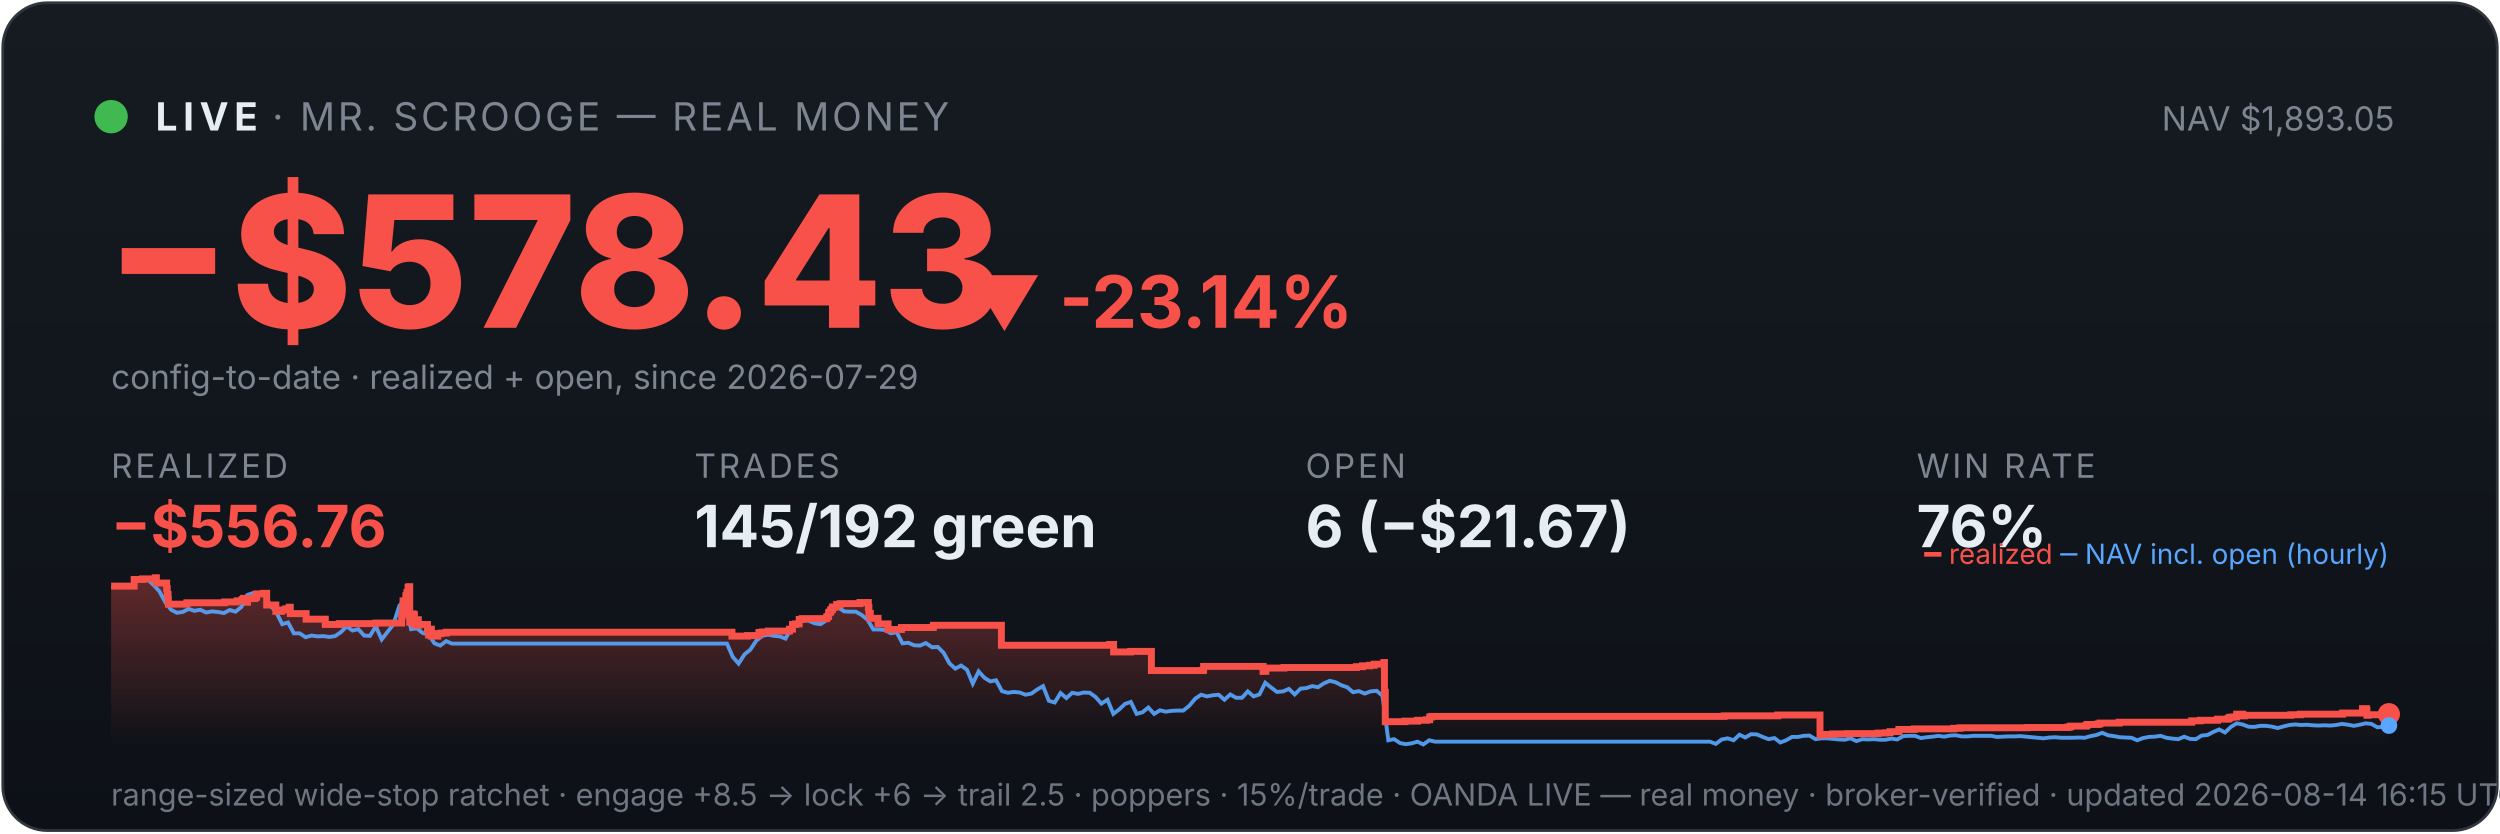
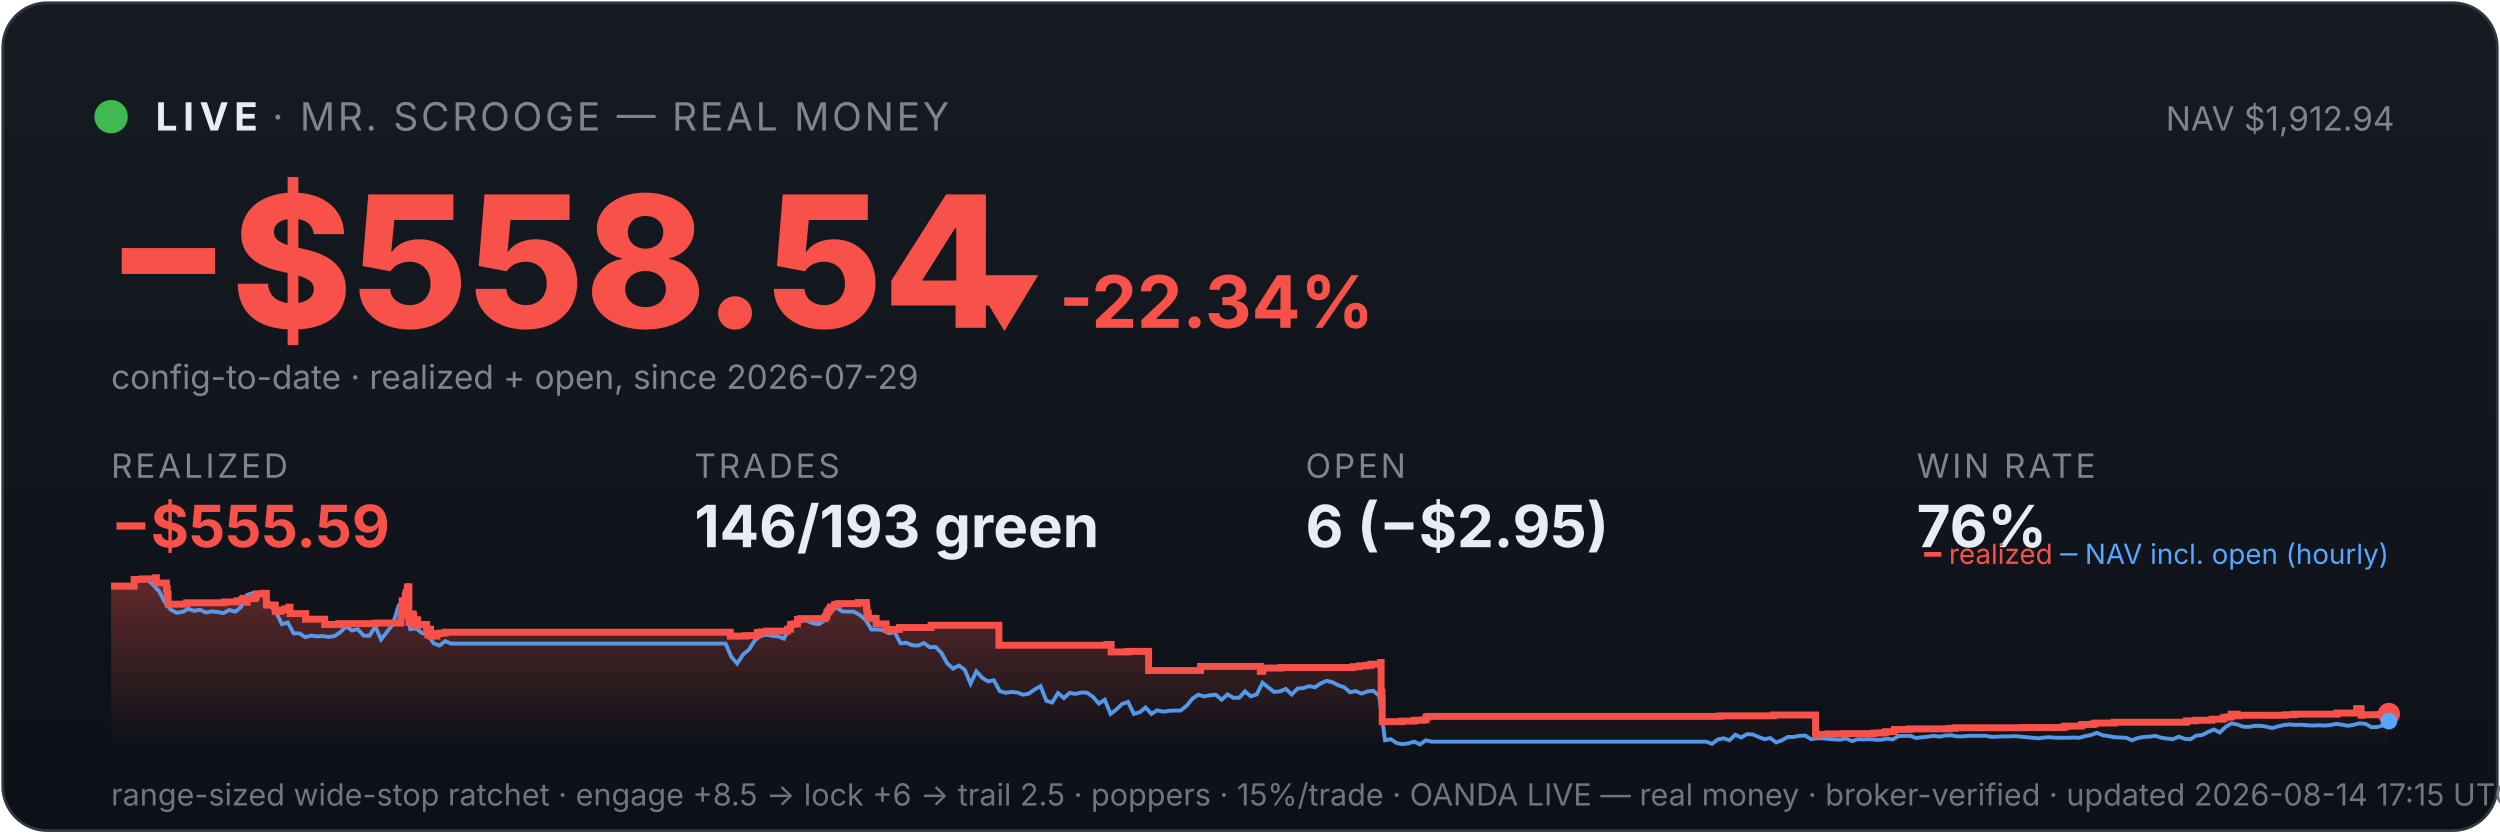
<svg xmlns="http://www.w3.org/2000/svg" viewBox="0 0 900 300" width="100%" font-family="system-ui,-apple-system,sans-serif">
  <defs>
    <linearGradient id="bg" x1="0" y1="0" x2="0" y2="1">
      <stop offset="0" stop-color="#161b22" />
      <stop offset="1" stop-color="#0d1117" />
    </linearGradient>
    <linearGradient id="fill" x1="0" y1="0" x2="0" y2="1">
      <stop offset="0" stop-color="#f85149" stop-opacity="0.35" />
      <stop offset="1" stop-color="#f85149" stop-opacity="0" />
    </linearGradient>
  </defs>
  <rect x="1" y="1" width="898" height="298" rx="16" fill="url(#bg)" stroke="#30363d" />
  <circle cx="40" cy="42" r="6" fill="#3fb950" />
  <text x="56" y="47" font-size="14" font-weight="700" fill="#e6edf3" letter-spacing="2">LIVE</text>
  <text x="98" y="47" font-size="14" fill="#7d8590" letter-spacing="1">· MR. SCROOGE — REAL MONEY</text>
-   <text x="862" y="47" font-size="12" fill="#7d8590" text-anchor="end">NAV $1,893.05</text>
-   <text x="38" y="118" font-size="66" font-weight="800" fill="#f85149">−$578.43</text>
-   <text x="348" y="118" font-size="26" font-weight="700" fill="#f85149">▼ -23.14%</text>
+   <text x="862" y="47" font-size="12" fill="#7d8590" text-anchor="end">NAV $1,912.94</text>
+   <text x="38" y="118" font-size="66" font-weight="800" fill="#f85149">−$558.54</text>
+   <text x="348" y="118" font-size="26" font-weight="700" fill="#f85149">▼ -22.34%</text>
  <text x="40" y="140" font-size="12" fill="#7d8590">config-to-date · realized + open, since 2026-07-29</text>
  <text x="40" y="172" font-family="system-ui,-apple-system,sans-serif" font-size="12" fill="#7d8590" letter-spacing="1">REALIZED</text>
-   <text x="40" y="197" font-family="system-ui,-apple-system,sans-serif" font-size="21" font-weight="700" fill="#f85149">−$556.76</text>
+   <text x="40" y="197" font-family="system-ui,-apple-system,sans-serif" font-size="21" font-weight="700" fill="#f85149">−$555.59</text>
  <text x="250" y="172" font-family="system-ui,-apple-system,sans-serif" font-size="12" fill="#7d8590" letter-spacing="1">TRADES</text>
-   <text x="250" y="197" font-family="system-ui,-apple-system,sans-serif" font-size="21" font-weight="700" fill="#e6edf3">145/192 green</text>
+   <text x="250" y="197" font-family="system-ui,-apple-system,sans-serif" font-size="21" font-weight="700" fill="#e6edf3">146/193 green</text>
  <text x="470" y="172" font-family="system-ui,-apple-system,sans-serif" font-size="12" fill="#7d8590" letter-spacing="1">OPEN</text>
-   <text x="470" y="197" font-family="system-ui,-apple-system,sans-serif" font-size="21" font-weight="700" fill="#e6edf3">6 (−$21.67)</text>
+   <text x="470" y="197" font-family="system-ui,-apple-system,sans-serif" font-size="21" font-weight="700" fill="#e6edf3">6 (−$2.95)</text>
  <text x="690" y="172" font-family="system-ui,-apple-system,sans-serif" font-size="12" fill="#7d8590" letter-spacing="1">WIN RATE</text>
  <text x="690" y="197" font-family="system-ui,-apple-system,sans-serif" font-size="21" font-weight="700" fill="#e6edf3">76%</text>
-   <polygon points="40,268 40.0,211.0 48.3,211.0 48.3,208.6 51.3,208.6 51.3,208.4 55.9,208.4 55.9,208.2 55.9,208.2 55.9,208.0 56.3,208.0 56.3,209.9 60.0,209.9 60.0,211.9 60.2,211.9 60.2,214.0 60.5,214.0 60.5,215.8 60.6,215.8 60.6,217.5 67.2,217.5 67.2,217.3 67.3,217.3 67.3,217.0 80.9,217.0 80.9,216.7 85.4,216.7 85.4,216.3 87.2,216.3 87.2,215.8 87.7,215.8 87.7,215.4 89.0,215.4 89.0,214.9 89.0,214.9 89.0,216.8 89.1,216.8 89.1,215.5 91.6,215.5 91.6,215.2 92.2,215.2 92.2,214.7 92.4,214.7 92.4,213.8 94.8,213.8 94.8,213.6 96.0,213.6 96.0,215.5 96.0,215.5 96.0,217.8 99.3,217.8 99.3,220.1 101.3,220.1 101.3,219.6 102.8,219.6 102.8,219.2 104.1,219.2 104.1,218.6 104.5,218.6 104.5,218.2 104.5,218.2 104.5,220.9 110.2,220.9 110.2,222.9 117.1,222.9 117.1,224.8 122.2,224.8 122.2,224.5 135.3,224.5 135.3,224.3 144.6,224.3 144.6,223.1 144.6,223.1 144.6,222.7 144.6,222.7 144.6,221.7 144.8,221.7 144.8,221.0 145.0,221.0 145.0,218.0 145.1,218.0 145.1,216.3 146.1,216.3 146.1,215.3 146.1,215.3 146.1,214.5 146.4,214.5 146.4,214.2 146.5,214.2 146.5,213.3 146.9,213.3 146.9,212.2 146.9,212.2 146.9,211.5 147.2,211.5 147.2,211.2 147.5,211.2 147.5,214.0 147.5,214.0 147.5,217.3 147.5,217.3 147.5,220.6 147.5,220.6 147.5,224.0 147.9,224.0 147.9,222.0 147.9,222.0 147.9,221.7 148.4,221.7 148.4,221.5 148.5,221.5 148.5,221.0 148.8,221.0 148.8,222.9 148.8,222.9 148.8,221.8 148.9,221.8 148.9,221.7 149.1,221.7 149.1,221.3 149.2,221.3 149.2,223.3 149.2,223.3 149.2,225.2 149.2,225.2 149.2,224.9 149.4,224.9 149.4,225.0 149.6,225.0 149.6,224.7 149.6,224.7 149.6,224.3 149.8,224.3 149.8,223.6 149.9,223.6 149.9,223.4 149.9,223.4 149.9,223.1 150.6,223.1 150.6,225.1 150.7,225.1 150.7,224.8 153.9,224.8 153.9,226.7 154.3,226.7 154.3,228.6 154.4,228.6 154.4,227.6 154.5,227.6 154.5,226.9 154.8,226.9 154.8,226.5 155.3,226.5 155.3,229.0 157.6,229.0 157.6,228.1 158.8,228.1 158.8,227.9 160.6,227.9 160.6,227.6 263.5,227.6 263.5,229.0 269.1,229.0 269.1,228.8 273.2,228.8 273.2,227.7 274.5,227.7 274.5,227.5 276.6,227.5 276.6,227.2 284.2,227.2 284.2,226.7 284.2,226.7 284.2,226.5 285.3,226.5 285.3,224.8 286.4,224.8 286.4,224.6 287.7,224.6 287.7,223.0 288.8,223.0 288.8,222.7 297.6,222.7 297.6,222.2 297.7,222.2 297.7,222.0 298.2,222.0 298.2,221.7 298.3,221.7 298.3,221.4 298.3,221.4 298.3,220.6 298.5,220.6 298.5,220.4 298.9,220.4 298.9,220.2 299.0,220.2 299.0,219.9 299.1,219.9 299.1,219.5 299.5,219.5 299.5,219.3 299.7,219.3 299.7,218.8 299.7,218.8 299.7,218.5 301.2,218.5 301.2,218.3 301.2,218.3 301.2,217.8 301.2,217.8 301.2,217.6 302.5,217.6 302.5,217.3 309.6,217.3 309.6,216.9 312.6,216.9 312.6,218.9 312.6,218.9 312.6,218.7 312.8,218.7 312.8,220.8 313.3,220.8 313.3,222.6 316.1,222.6 316.1,224.6 319.7,224.6 319.7,226.6 324.5,226.6 324.5,225.9 336.0,225.9 336.0,225.1 360.5,225.1 360.5,232.3 399.4,232.3 399.4,232.0 400.9,232.0 400.9,234.7 407.0,234.7 407.0,234.5 414.5,234.5 414.5,241.4 433.1,241.4 433.1,241.2 433.3,241.2 433.3,239.9 454.7,239.9 454.7,241.7 455.7,241.7 455.7,240.5 462.2,240.5 462.2,240.3 488.3,240.3 488.3,240.0 490.5,240.0 490.5,239.7 493.0,239.7 493.0,239.5 494.7,239.5 494.7,239.1 498.2,239.1 498.2,238.5 498.4,238.5 498.4,241.1 498.4,241.1 498.4,249.2 498.7,249.2 498.7,251.6 498.7,251.6 498.7,259.8 505.8,259.8 505.8,259.6 510.3,259.6 510.3,259.3 513.5,259.3 513.5,259.1 514.7,259.1 514.7,258.5 514.7,258.5 514.7,258.1 515.4,258.1 515.4,257.9 620.7,257.9 620.7,257.7 640.0,257.7 640.0,257.4 655.2,257.4 655.2,261.9 655.2,261.9 655.2,262.5 655.2,262.5 655.2,263.2 655.2,263.2 655.2,263.5 655.2,263.5 655.2,263.6 655.2,263.6 655.2,264.6 656.1,264.6 656.1,264.4 659.7,264.4 659.7,264.2 665.0,264.2 665.0,264.1 676.1,264.1 676.1,263.9 678.8,263.9 678.8,263.8 680.4,263.8 680.4,263.4 683.6,263.4 683.6,262.6 689.1,262.6 689.1,262.5 689.1,262.5 689.1,262.4 703.4,262.4 703.4,262.2 705.6,262.2 705.6,262.0 729.8,262.0 729.8,261.9 744.5,261.9 744.5,261.7 745.4,261.7 745.4,261.4 751.0,261.4 751.0,261.2 751.1,261.2 751.1,261.0 751.5,261.0 751.5,260.8 755.3,260.8 755.3,260.6 756.0,260.6 756.0,260.3 762.9,260.3 762.9,260.0 789.0,260.0 789.0,259.5 792.1,259.5 792.1,259.3 798.3,259.3 798.3,258.9 802.0,258.9 802.0,258.8 802.3,258.8 802.3,258.5 802.8,258.5 802.8,258.2 803.9,258.2 803.9,258.1 805.2,258.1 805.2,257.4 805.2,257.4 805.2,257.1 807.4,257.1 807.4,257.7 808.0,257.7 808.0,257.5 824.7,257.5 824.7,257.3 828.1,257.3 828.1,257.1 843.3,257.1 843.3,256.7 850.5,256.7 850.5,256.1 850.5,256.1 850.5,255.5 850.5,255.5 850.5,255.1 851.9,255.1 851.9,255.7 852.1,255.7 852.1,257.5 852.5,257.5 852.5,257.4 852.5,257.4 852.5,257.3 858.2,257.3 858.2,257.2 859.0,257.2 859.0,257.2 859.5,257.2 859.5,257.1 860.0,257.1 860.0,257.1 860,268" fill="url(#fill)" />
-   <polyline points="40.5,211.0 40.5,211.0 42.6,211.0 43.0,211.0 44.7,211.1 46.8,211.4 49.0,208.7 51.1,208.2 53.2,208.7 55.3,210.6 57.4,212.9 59.5,216.8 61.6,219.5 63.7,220.6 65.8,220.3 67.9,219.2 70.0,219.9 72.1,219.5 74.2,220.5 76.3,220.1 78.4,220.3 80.6,220.7 82.7,219.6 84.8,220.2 86.9,218.5 89.0,214.2 91.1,213.5 93.2,214.3 95.3,214.1 97.4,218.0 99.5,220.5 101.6,224.7 103.7,224.1 105.8,228.0 107.9,228.0 110.0,229.4 112.2,228.8 114.3,229.1 116.4,229.0 118.5,229.3 120.6,229.0 122.7,227.6 124.8,225.5 126.9,227.0 129.0,226.5 131.1,228.8 133.2,228.9 135.3,225.5 137.4,230.2 139.5,227.5 141.6,224.8 143.8,218.0 145.3,216.8 145.9,217.5 148.0,226.5 150.1,226.2 152.2,227.9 154.3,228.4 156.4,231.6 158.5,232.4 160.6,230.8 162.7,231.7 164.8,231.7 166.9,231.7 169.0,231.7 171.1,231.7 173.2,231.7 175.4,231.7 177.5,231.7 179.6,231.7 181.7,231.7 183.8,231.7 185.9,231.7 188.0,231.7 190.1,231.7 192.2,231.7 194.3,231.7 196.4,231.7 198.5,231.7 200.6,231.7 202.7,231.7 204.8,231.7 207.0,231.7 209.1,231.7 211.2,231.7 213.3,231.7 215.4,231.7 217.5,231.7 219.6,231.7 221.7,231.7 223.8,231.7 225.9,231.7 228.0,231.7 230.1,231.7 232.2,231.7 234.3,231.7 236.4,231.7 238.5,231.7 240.7,231.7 242.8,231.7 244.9,231.7 247.0,231.7 249.1,231.7 251.2,231.7 253.3,231.7 255.4,231.7 257.5,231.7 259.6,231.7 261.7,231.7 263.8,236.5 265.9,238.9 268.0,235.6 270.1,233.9 272.3,230.6 274.4,228.9 276.5,228.5 278.6,228.9 280.7,229.1 282.8,229.9 284.9,226.1 287.0,223.9 289.1,223.2 291.2,223.5 293.3,224.4 295.4,224.7 297.5,223.3 299.6,220.1 301.7,218.6 303.9,220.1 306.0,220.2 308.1,220.2 310.2,221.4 312.3,223.1 314.4,226.6 316.5,226.6 318.6,226.8 320.7,228.0 322.8,227.6 324.9,231.6 327.0,231.4 329.1,232.3 331.2,232.4 333.3,231.5 335.5,233.0 337.6,232.9 339.7,235.0 341.8,238.8 343.9,240.7 346.0,239.6 348.1,241.1 350.2,246.1 352.3,241.7 354.4,244.0 356.5,245.3 358.6,244.9 360.7,248.8 362.8,249.4 364.9,249.1 367.1,249.3 369.2,250.1 371.3,249.7 373.4,248.2 375.5,247.0 377.6,252.3 379.7,252.9 381.8,249.5 383.9,251.3 386.0,249.4 388.1,249.8 390.2,249.3 392.3,249.4 394.4,250.9 396.5,253.3 398.7,251.9 400.8,257.0 402.9,255.4 405.0,253.4 407.1,252.7 409.2,257.0 411.3,256.4 413.4,254.7 415.5,257.0 417.6,255.7 419.7,256.2 421.8,255.9 423.9,255.8 426.0,255.8 428.1,254.1 430.3,251.5 432.4,250.1 434.5,250.7 436.6,250.3 438.7,250.1 440.8,251.9 442.9,250.0 445.0,251.2 447.1,251.2 449.2,248.9 451.3,250.7 453.4,250.0 455.5,245.8 457.6,247.5 459.7,249.1 461.9,248.9 464.0,248.0 466.1,250.0 468.2,247.9 470.3,247.7 472.4,247.0 474.5,247.4 476.6,246.0 478.7,245.1 480.8,245.6 482.9,246.7 485.0,247.4 487.1,249.2 489.2,248.8 491.3,249.7 493.4,248.9 495.6,248.7 497.7,250.5 499.8,266.5 501.9,266.1 504.0,267.5 506.1,267.9 508.2,267.6 510.3,267.0 512.4,268.0 514.5,266.5 516.6,267.0 518.7,267.0 520.8,267.0 522.9,267.0 525.0,267.0 527.2,267.0 529.3,267.0 531.4,267.0 533.5,267.0 535.6,267.0 537.7,267.0 539.8,267.0 541.9,267.0 544.0,267.0 546.1,267.0 548.2,267.0 550.3,267.0 552.4,267.0 554.5,267.0 556.6,267.0 558.8,267.0 560.9,267.0 563.0,267.0 565.1,267.0 567.2,267.0 569.3,267.0 571.4,267.0 573.5,267.0 575.6,267.0 577.7,267.0 579.8,267.0 581.9,267.0 584.0,267.0 586.1,267.0 588.2,267.0 590.4,267.0 592.5,267.0 594.6,267.0 596.7,267.0 598.8,267.0 600.9,267.0 603.0,267.0 605.1,267.0 607.2,267.0 609.3,267.0 611.4,267.0 613.5,267.0 615.6,267.0 617.7,267.8 619.8,266.2 622.0,265.8 624.1,266.5 626.2,264.5 628.3,265.5 630.4,264.3 632.5,264.4 634.6,265.3 636.7,266.1 638.8,265.7 640.9,267.3 643.0,266.5 645.1,265.3 647.2,265.3 649.3,264.9 651.4,264.8 653.6,266.1 655.7,265.8 657.8,265.8 659.9,266.0 662.0,266.2 664.1,266.3 666.2,265.8 668.3,266.8 670.4,266.1 672.5,266.2 674.6,266.1 676.7,266.3 678.8,266.3 680.9,265.9 683.0,266.2 685.2,265.0 687.3,264.9 689.4,264.9 691.5,265.7 693.6,265.4 695.7,265.2 697.8,264.9 699.9,265.2 702.0,264.8 704.1,264.7 706.2,265.1 708.3,265.1 710.4,264.9 712.5,264.9 714.6,264.9 716.8,264.9 718.9,265.3 721.0,265.2 723.1,265.1 725.2,265.1 727.3,265.0 729.4,265.2 731.5,265.4 733.6,265.6 735.7,265.8 737.8,265.5 739.9,265.4 742.0,265.6 744.1,265.6 746.2,265.6 748.3,265.5 750.5,265.6 752.6,265.0 754.7,264.6 756.8,263.8 758.9,264.7 761.0,265.0 763.1,265.4 765.2,265.5 767.3,265.6 769.4,266.5 771.5,265.7 773.6,265.3 775.7,265.2 777.8,264.9 779.9,265.6 782.1,265.9 784.2,266.1 786.3,265.2 788.4,266.0 790.5,266.1 792.6,264.8 794.7,264.6 796.8,263.5 798.9,262.6 801.0,263.7 803.1,261.7 805.2,260.4 807.3,260.8 809.4,261.6 811.5,261.7 813.7,261.3 815.8,261.3 817.9,261.6 820.0,262.1 822.1,261.5 824.2,261.0 826.3,260.8 828.4,261.0 830.5,260.9 832.6,261.1 834.7,261.2 836.8,261.1 838.9,261.2 841.0,261.0 843.1,260.6 845.3,260.9 847.4,261.3 849.5,260.9 851.6,260.4 853.7,260.6 855.8,261.8 857.9,261.7 860.0,261.2" fill="none" stroke="#58a6ff" stroke-width="1.4" opacity="0.9" />
-   <polyline points="40.0,211.0 48.3,211.0 48.3,208.6 51.3,208.6 51.3,208.4 55.9,208.4 55.9,208.2 55.9,208.2 55.9,208.0 56.3,208.0 56.3,209.9 60.0,209.9 60.0,211.9 60.2,211.9 60.2,214.0 60.5,214.0 60.5,215.8 60.6,215.8 60.6,217.5 67.2,217.5 67.2,217.3 67.3,217.3 67.3,217.0 80.9,217.0 80.9,216.7 85.4,216.7 85.4,216.3 87.2,216.3 87.2,215.8 87.7,215.8 87.7,215.4 89.0,215.4 89.0,214.9 89.0,214.9 89.0,216.8 89.1,216.8 89.1,215.5 91.6,215.5 91.6,215.2 92.2,215.2 92.2,214.7 92.4,214.7 92.4,213.8 94.8,213.8 94.8,213.6 96.0,213.6 96.0,215.5 96.0,215.5 96.0,217.8 99.3,217.8 99.3,220.1 101.3,220.1 101.3,219.6 102.8,219.6 102.8,219.2 104.1,219.2 104.1,218.6 104.5,218.6 104.5,218.2 104.5,218.2 104.5,220.9 110.2,220.9 110.2,222.9 117.1,222.9 117.1,224.8 122.2,224.8 122.2,224.5 135.3,224.5 135.3,224.3 144.6,224.3 144.6,223.1 144.6,223.1 144.6,222.7 144.6,222.7 144.6,221.7 144.8,221.7 144.8,221.0 145.0,221.0 145.0,218.0 145.1,218.0 145.1,216.3 146.1,216.3 146.1,215.3 146.1,215.3 146.1,214.5 146.4,214.5 146.4,214.2 146.5,214.2 146.5,213.3 146.9,213.3 146.9,212.2 146.9,212.2 146.9,211.5 147.2,211.5 147.2,211.2 147.5,211.2 147.5,214.0 147.5,214.0 147.5,217.3 147.5,217.3 147.5,220.6 147.5,220.6 147.5,224.0 147.9,224.0 147.9,222.0 147.9,222.0 147.9,221.7 148.4,221.7 148.4,221.5 148.5,221.5 148.5,221.0 148.8,221.0 148.8,222.9 148.8,222.9 148.8,221.8 148.9,221.8 148.9,221.7 149.1,221.7 149.1,221.3 149.2,221.3 149.2,223.3 149.2,223.3 149.2,225.2 149.2,225.2 149.2,224.9 149.4,224.9 149.4,225.0 149.6,225.0 149.6,224.7 149.6,224.7 149.6,224.3 149.8,224.3 149.8,223.6 149.9,223.6 149.9,223.4 149.9,223.4 149.9,223.1 150.6,223.1 150.6,225.1 150.7,225.1 150.7,224.8 153.9,224.8 153.9,226.7 154.3,226.7 154.3,228.6 154.4,228.6 154.4,227.6 154.5,227.6 154.5,226.9 154.8,226.9 154.8,226.5 155.3,226.5 155.3,229.0 157.6,229.0 157.6,228.1 158.8,228.1 158.8,227.9 160.6,227.9 160.6,227.6 263.5,227.6 263.5,229.0 269.1,229.0 269.1,228.8 273.2,228.8 273.2,227.7 274.5,227.7 274.5,227.5 276.6,227.5 276.6,227.2 284.2,227.2 284.2,226.7 284.2,226.7 284.2,226.5 285.3,226.5 285.3,224.8 286.4,224.8 286.4,224.6 287.7,224.6 287.7,223.0 288.8,223.0 288.8,222.7 297.6,222.7 297.6,222.2 297.7,222.2 297.7,222.0 298.2,222.0 298.2,221.7 298.3,221.7 298.3,221.4 298.3,221.4 298.3,220.6 298.5,220.6 298.5,220.4 298.9,220.4 298.9,220.2 299.0,220.2 299.0,219.9 299.1,219.9 299.1,219.5 299.5,219.5 299.5,219.3 299.7,219.3 299.7,218.8 299.7,218.8 299.7,218.5 301.2,218.5 301.2,218.3 301.2,218.3 301.2,217.8 301.2,217.8 301.2,217.6 302.5,217.6 302.5,217.3 309.6,217.3 309.6,216.9 312.6,216.9 312.6,218.9 312.6,218.9 312.6,218.7 312.8,218.7 312.8,220.8 313.3,220.8 313.3,222.6 316.1,222.6 316.1,224.6 319.7,224.6 319.7,226.6 324.5,226.6 324.5,225.9 336.0,225.9 336.0,225.1 360.5,225.1 360.5,232.3 399.4,232.3 399.4,232.0 400.9,232.0 400.9,234.7 407.0,234.7 407.0,234.5 414.5,234.5 414.5,241.4 433.1,241.4 433.1,241.2 433.3,241.2 433.3,239.9 454.7,239.9 454.7,241.7 455.7,241.7 455.7,240.5 462.2,240.5 462.2,240.3 488.3,240.3 488.3,240.0 490.5,240.0 490.5,239.7 493.0,239.7 493.0,239.5 494.7,239.5 494.7,239.1 498.2,239.1 498.2,238.5 498.4,238.5 498.4,241.1 498.4,241.1 498.4,249.2 498.7,249.2 498.7,251.6 498.7,251.6 498.7,259.8 505.8,259.8 505.8,259.6 510.3,259.6 510.3,259.3 513.5,259.3 513.5,259.1 514.7,259.1 514.7,258.5 514.7,258.5 514.7,258.1 515.4,258.1 515.4,257.9 620.7,257.9 620.7,257.7 640.0,257.7 640.0,257.4 655.2,257.4 655.2,261.9 655.2,261.9 655.2,262.5 655.2,262.5 655.2,263.2 655.2,263.2 655.2,263.5 655.2,263.5 655.2,263.6 655.2,263.6 655.2,264.6 656.1,264.6 656.1,264.4 659.7,264.4 659.7,264.2 665.0,264.2 665.0,264.1 676.1,264.1 676.1,263.9 678.8,263.9 678.8,263.8 680.4,263.8 680.4,263.4 683.6,263.4 683.6,262.6 689.1,262.6 689.1,262.5 689.1,262.5 689.1,262.4 703.4,262.4 703.4,262.2 705.6,262.2 705.6,262.0 729.8,262.0 729.8,261.9 744.5,261.9 744.5,261.7 745.4,261.7 745.4,261.4 751.0,261.4 751.0,261.2 751.1,261.2 751.1,261.0 751.5,261.0 751.5,260.8 755.3,260.8 755.3,260.6 756.0,260.6 756.0,260.3 762.9,260.3 762.9,260.0 789.0,260.0 789.0,259.5 792.1,259.5 792.1,259.3 798.3,259.3 798.3,258.9 802.0,258.9 802.0,258.8 802.3,258.8 802.3,258.5 802.8,258.5 802.8,258.2 803.9,258.2 803.9,258.1 805.2,258.1 805.2,257.4 805.2,257.4 805.2,257.1 807.4,257.1 807.4,257.7 808.0,257.7 808.0,257.5 824.7,257.5 824.7,257.3 828.1,257.3 828.1,257.1 843.3,257.1 843.3,256.7 850.5,256.7 850.5,256.1 850.5,256.1 850.5,255.5 850.5,255.5 850.5,255.1 851.9,255.1 851.9,255.7 852.1,255.7 852.1,257.5 852.5,257.5 852.5,257.4 852.5,257.4 852.5,257.3 858.2,257.3 858.2,257.2 859.0,257.2 859.0,257.2 859.5,257.2 859.5,257.1 860.0,257.1 860.0,257.1" fill="none" stroke="#f85149" stroke-width="2.5" />
-   <circle cx="860.0" cy="257.1" r="4" fill="#f85149" />
-   <circle cx="860.0" cy="261.2" r="3" fill="#58a6ff" />
+   <polygon points="40,268 40.0,211.0 48.3,211.0 48.3,208.6 51.3,208.6 51.3,208.4 55.8,208.4 55.8,208.2 55.9,208.2 55.9,208.0 56.3,208.0 56.3,209.9 59.9,209.9 59.9,211.9 60.2,211.9 60.2,214.0 60.5,214.0 60.5,215.8 60.5,215.8 60.5,217.5 67.1,217.5 67.1,217.3 67.2,217.3 67.2,217.0 80.8,217.0 80.8,216.7 85.3,216.7 85.3,216.3 87.1,216.3 87.1,215.8 87.6,215.8 87.6,215.4 88.9,215.4 88.9,214.9 88.9,214.9 88.9,216.8 89.0,216.8 89.0,215.5 91.5,215.5 91.5,215.2 92.1,215.2 92.1,214.7 92.2,214.7 92.2,213.8 94.6,213.8 94.6,213.6 95.9,213.6 95.9,215.5 95.9,215.5 95.9,217.8 99.1,217.8 99.1,220.1 101.1,220.1 101.1,219.6 102.6,219.6 102.6,219.2 104.0,219.2 104.0,218.6 104.4,218.6 104.4,218.2 104.4,218.2 104.4,220.9 110.0,220.9 110.0,222.9 116.9,222.9 116.9,224.8 122.0,224.8 122.0,224.5 135.1,224.5 135.1,224.3 144.3,224.3 144.3,223.1 144.3,223.1 144.3,222.7 144.3,222.7 144.3,221.7 144.6,221.7 144.6,221.0 144.7,221.0 144.7,218.0 144.8,218.0 144.8,216.3 145.9,216.3 145.9,215.3 145.9,215.3 145.9,214.5 146.1,214.5 146.1,214.2 146.2,214.2 146.2,213.3 146.6,213.3 146.6,212.2 146.7,212.2 146.7,211.5 146.9,211.5 146.9,211.2 147.2,211.2 147.2,214.0 147.2,214.0 147.2,217.3 147.2,217.3 147.2,220.6 147.2,220.6 147.2,224.0 147.6,224.0 147.6,222.0 147.7,222.0 147.7,221.7 148.1,221.7 148.1,221.5 148.3,221.5 148.3,221.0 148.5,221.0 148.5,222.9 148.5,222.9 148.5,221.8 148.6,221.8 148.6,221.7 148.8,221.7 148.8,221.3 148.9,221.3 148.9,223.3 148.9,223.3 148.9,225.2 148.9,225.2 148.9,224.9 149.2,224.9 149.2,225.0 149.4,225.0 149.4,224.7 149.4,224.7 149.4,224.3 149.6,224.3 149.6,223.6 149.6,223.6 149.6,223.4 149.6,223.4 149.6,223.1 150.3,223.1 150.3,225.1 150.4,225.1 150.4,224.8 153.6,224.8 153.6,226.7 154.0,226.7 154.0,228.6 154.1,228.6 154.1,227.6 154.2,227.6 154.2,226.9 154.5,226.9 154.5,226.5 155.0,226.5 155.0,229.0 157.3,229.0 157.3,228.1 158.5,228.1 158.5,227.9 160.3,227.9 160.3,227.6 262.9,227.6 262.9,229.0 268.5,229.0 268.5,228.8 272.6,228.8 272.6,227.7 273.9,227.7 273.9,227.5 276.0,227.5 276.0,227.2 283.5,227.2 283.5,226.7 283.6,226.7 283.6,226.5 284.6,226.5 284.6,224.8 285.8,224.8 285.8,224.6 287.1,224.6 287.1,223.0 288.2,223.0 288.2,222.7 297.0,222.7 297.0,222.2 297.1,222.2 297.1,222.0 297.5,222.0 297.5,221.7 297.6,221.7 297.6,221.4 297.7,221.4 297.7,220.6 297.8,220.6 297.8,220.4 298.2,220.4 298.2,220.2 298.4,220.2 298.4,219.9 298.4,219.9 298.4,219.5 298.8,219.5 298.8,219.3 299.0,219.3 299.0,218.8 299.0,218.8 299.0,218.5 300.5,218.5 300.5,218.3 300.5,218.3 300.5,217.8 300.5,217.8 300.5,217.6 301.8,217.6 301.8,217.3 309.0,217.3 309.0,216.9 311.9,216.9 311.9,218.9 311.9,218.9 311.9,218.7 312.1,218.7 312.1,220.8 312.6,220.8 312.6,222.6 315.4,222.6 315.4,224.6 319.0,224.6 319.0,226.6 323.8,226.6 323.8,225.9 335.2,225.9 335.2,225.1 359.6,225.1 359.6,232.3 398.5,232.3 398.5,232.0 400.0,232.0 400.0,234.7 406.0,234.7 406.0,234.5 413.5,234.5 413.5,241.4 432.1,241.4 432.1,241.2 432.2,241.2 432.2,239.9 453.7,239.9 453.7,241.7 454.6,241.7 454.6,240.5 461.1,240.5 461.1,240.3 487.1,240.3 487.1,240.0 489.3,240.0 489.3,239.7 491.8,239.7 491.8,239.5 493.5,239.5 493.5,239.1 497.0,239.1 497.0,238.5 497.2,238.5 497.2,241.1 497.2,241.1 497.2,249.2 497.5,249.2 497.5,251.6 497.6,251.6 497.6,259.8 504.6,259.8 504.6,259.6 509.1,259.6 509.1,259.3 512.3,259.3 512.3,259.1 513.4,259.1 513.4,258.5 513.4,258.5 513.4,258.1 514.2,258.1 514.2,257.9 619.2,257.9 619.2,257.7 638.4,257.7 638.4,257.4 653.6,257.4 653.6,261.9 653.6,261.9 653.6,262.5 653.6,262.5 653.6,263.2 653.6,263.2 653.6,263.5 653.6,263.5 653.6,263.6 653.7,263.6 653.7,264.6 654.5,264.6 654.5,264.4 658.2,264.4 658.2,264.2 663.4,264.2 663.4,264.1 674.5,264.1 674.5,263.9 677.2,263.9 677.2,263.8 678.8,263.8 678.8,263.4 682.0,263.4 682.0,262.6 687.4,262.6 687.4,262.5 687.4,262.5 687.4,262.4 701.7,262.4 701.7,262.2 703.9,262.2 703.9,262.0 728.1,262.0 728.1,261.9 742.7,261.9 742.7,261.7 743.6,261.7 743.6,261.4 749.2,261.4 749.2,261.2 749.3,261.2 749.3,261.0 749.7,261.0 749.7,260.8 753.5,260.8 753.5,260.6 754.2,260.6 754.2,260.3 761.1,260.3 761.1,260.0 787.1,260.0 787.1,259.5 790.2,259.5 790.2,259.3 796.3,259.3 796.3,258.9 800.1,258.9 800.1,258.8 800.3,258.8 800.3,258.5 800.9,258.5 800.9,258.2 802.0,258.2 802.0,258.1 803.2,258.1 803.2,257.4 803.2,257.4 803.2,257.1 805.4,257.1 805.4,257.7 806.0,257.7 806.0,257.5 822.7,257.5 822.7,257.3 826.0,257.3 826.0,257.1 841.3,257.1 841.3,256.7 848.4,256.7 848.4,256.1 848.4,256.1 848.4,255.5 848.5,255.5 848.5,255.1 849.9,255.1 849.9,255.7 850.0,255.7 850.0,257.5 850.4,257.5 850.4,257.4 850.5,257.4 850.5,257.3 856.1,257.3 856.1,257.2 856.9,257.2 856.9,257.2 857.4,257.2 857.4,257.1 858.5,257.1 858.5,257.0 860.0,257.0 860.0,257.0 860,268" fill="url(#fill)" />
+   <polyline points="40.5,211.0 40.5,211.0 42.6,211.0 43.0,211.0 44.7,211.1 46.8,211.4 48.9,208.7 51.0,208.2 53.1,208.7 55.2,210.6 57.3,212.9 59.4,216.8 61.5,219.5 63.6,220.6 65.7,220.3 67.8,219.2 69.9,219.9 72.0,219.5 74.1,220.5 76.2,220.1 78.3,220.3 80.4,220.7 82.6,219.6 84.7,220.2 86.8,218.5 88.9,214.2 91.0,213.5 93.1,214.3 95.2,214.1 97.3,218.0 99.4,220.5 101.5,224.7 103.6,224.1 105.7,228.0 107.8,228.0 109.9,229.4 112.0,228.8 114.1,229.1 116.2,229.0 118.3,229.3 120.4,229.0 122.5,227.6 124.6,225.5 126.7,227.0 128.8,226.5 130.9,228.8 133.0,228.9 135.1,225.5 137.2,230.2 139.3,227.5 141.4,224.8 143.5,218.0 145.0,216.8 145.6,217.5 147.7,226.5 149.8,226.2 151.9,227.9 154.0,228.4 156.1,231.6 158.2,232.4 160.3,230.8 162.4,231.7 164.5,231.7 166.6,231.7 168.7,231.7 170.8,231.7 172.9,231.7 175.0,231.7 177.1,231.7 179.2,231.7 181.3,231.7 183.4,231.7 185.5,231.7 187.6,231.7 189.7,231.7 191.8,231.7 193.9,231.7 196.0,231.7 198.1,231.7 200.2,231.7 202.3,231.7 204.4,231.7 206.5,231.7 208.6,231.7 210.7,231.7 212.8,231.7 214.9,231.7 217.0,231.7 219.1,231.7 221.2,231.7 223.3,231.7 225.4,231.7 227.5,231.7 229.6,231.7 231.7,231.7 233.8,231.7 235.9,231.7 238.0,231.7 240.1,231.7 242.2,231.7 244.3,231.7 246.4,231.7 248.5,231.7 250.6,231.7 252.7,231.7 254.9,231.7 257.0,231.7 259.1,231.7 261.2,231.7 263.3,236.5 265.4,238.9 267.5,235.6 269.6,233.9 271.7,230.6 273.8,228.9 275.9,228.5 278.0,228.9 280.1,229.1 282.2,229.9 284.3,226.1 286.4,223.9 288.5,223.2 290.6,223.5 292.7,224.4 294.8,224.7 296.9,223.3 299.0,220.1 301.1,218.6 303.2,220.1 305.3,220.2 307.4,220.2 309.5,221.4 311.6,223.1 313.7,226.6 315.8,226.6 317.9,226.8 320.0,228.0 322.1,227.6 324.2,231.6 326.3,231.4 328.4,232.3 330.5,232.4 332.6,231.5 334.7,233.0 336.8,232.9 338.9,235.0 341.0,238.8 343.1,240.7 345.2,239.6 347.3,241.1 349.4,246.1 351.5,241.7 353.6,244.0 355.7,245.3 357.8,244.9 359.9,248.8 362.0,249.4 364.1,249.1 366.2,249.3 368.3,250.1 370.4,249.7 372.5,248.2 374.6,247.0 376.7,252.3 378.8,252.9 380.9,249.5 383.0,251.3 385.1,249.4 387.2,249.8 389.3,249.3 391.4,249.4 393.5,250.9 395.6,253.3 397.7,251.9 399.8,257.0 401.9,255.4 404.0,253.4 406.1,252.7 408.2,257.0 410.3,256.4 412.4,254.7 414.5,257.0 416.6,255.7 418.7,256.2 420.8,255.9 422.9,255.8 425.0,255.8 427.2,254.1 429.3,251.5 431.4,250.1 433.5,250.7 435.6,250.3 437.7,250.1 439.8,251.9 441.9,250.0 444.0,251.2 446.1,251.2 448.2,248.9 450.3,250.7 452.4,250.0 454.5,245.8 456.6,247.5 458.7,249.1 460.8,248.9 462.9,248.0 465.0,250.0 467.1,247.9 469.2,247.7 471.3,247.0 473.4,247.4 475.5,246.0 477.6,245.1 479.7,245.6 481.8,246.7 483.9,247.4 486.0,249.2 488.1,248.8 490.2,249.7 492.3,248.9 494.4,248.7 496.5,250.5 498.6,266.5 500.7,266.1 502.8,267.5 504.9,267.9 507.0,267.6 509.1,267.0 511.2,268.0 513.3,266.5 515.4,267.0 517.5,267.0 519.6,267.0 521.7,267.0 523.8,267.0 525.9,267.0 528.0,267.0 530.1,267.0 532.2,267.0 534.3,267.0 536.4,267.0 538.5,267.0 540.6,267.0 542.7,267.0 544.8,267.0 546.9,267.0 549.0,267.0 551.1,267.0 553.2,267.0 555.3,267.0 557.4,267.0 559.5,267.0 561.6,267.0 563.7,267.0 565.8,267.0 567.9,267.0 570.0,267.0 572.1,267.0 574.2,267.0 576.3,267.0 578.4,267.0 580.5,267.0 582.6,267.0 584.7,267.0 586.8,267.0 588.9,267.0 591.0,267.0 593.1,267.0 595.2,267.0 597.3,267.0 599.4,267.0 601.6,267.0 603.7,267.0 605.8,267.0 607.9,267.0 610.0,267.0 612.1,267.0 614.2,267.0 616.3,267.8 618.4,266.2 620.5,265.8 622.6,266.5 624.7,264.5 626.8,265.5 628.9,264.3 631.0,264.4 633.1,265.3 635.2,266.1 637.3,265.7 639.4,267.3 641.5,266.5 643.6,265.3 645.7,265.3 647.8,264.9 649.9,264.8 652.0,266.1 654.1,265.8 656.2,265.8 658.3,266.0 660.4,266.2 662.5,266.3 664.6,265.8 666.7,266.8 668.8,266.1 670.9,266.2 673.0,266.1 675.1,266.3 677.2,266.3 679.3,265.9 681.4,266.2 683.5,265.0 685.6,264.9 687.7,264.9 689.8,265.7 691.9,265.4 694.0,265.2 696.1,264.9 698.2,265.2 700.3,264.8 702.4,264.7 704.5,265.1 706.6,265.1 708.7,264.9 710.8,264.9 712.9,264.9 715.0,264.9 717.1,265.3 719.2,265.2 721.3,265.1 723.4,265.1 725.5,265.0 727.6,265.2 729.7,265.4 731.8,265.6 733.9,265.8 736.0,265.5 738.1,265.4 740.2,265.6 742.3,265.6 744.4,265.6 746.5,265.5 748.6,265.6 750.7,265.0 752.8,264.6 754.9,263.8 757.0,264.7 759.1,265.0 761.2,265.4 763.3,265.5 765.4,265.6 767.5,266.5 769.6,265.7 771.7,265.3 773.8,265.2 776.0,264.9 778.1,265.6 780.2,265.9 782.3,266.1 784.4,265.2 786.5,266.0 788.6,266.1 790.7,264.8 792.8,264.6 794.9,263.5 797.0,262.6 799.1,263.7 801.2,261.7 803.3,260.4 805.4,260.8 807.5,261.6 809.6,261.7 811.7,261.3 813.8,261.3 815.9,261.6 818.0,262.1 820.1,261.5 822.2,261.0 824.3,260.8 826.4,261.0 828.5,260.9 830.6,261.1 832.7,261.2 834.8,261.1 836.9,261.2 839.0,261.0 841.1,260.6 843.2,260.9 845.3,261.3 847.4,260.9 849.5,260.4 851.6,260.6 853.7,261.8 855.8,261.7 857.9,261.2 860.0,259.6" fill="none" stroke="#58a6ff" stroke-width="1.4" opacity="0.9" />
+   <polyline points="40.0,211.0 48.3,211.0 48.3,208.6 51.3,208.6 51.3,208.4 55.8,208.4 55.8,208.2 55.9,208.2 55.9,208.0 56.3,208.0 56.3,209.9 59.9,209.9 59.9,211.9 60.2,211.9 60.2,214.0 60.5,214.0 60.5,215.8 60.5,215.8 60.5,217.5 67.1,217.5 67.1,217.3 67.2,217.3 67.2,217.0 80.8,217.0 80.8,216.7 85.3,216.7 85.3,216.3 87.1,216.3 87.1,215.8 87.6,215.8 87.6,215.4 88.9,215.4 88.9,214.9 88.9,214.9 88.9,216.8 89.0,216.8 89.0,215.5 91.5,215.5 91.5,215.2 92.1,215.2 92.1,214.7 92.2,214.7 92.2,213.8 94.6,213.8 94.6,213.6 95.9,213.6 95.9,215.5 95.9,215.5 95.9,217.8 99.1,217.8 99.1,220.1 101.1,220.1 101.1,219.6 102.6,219.6 102.6,219.2 104.0,219.2 104.0,218.6 104.4,218.6 104.4,218.2 104.4,218.2 104.4,220.9 110.0,220.9 110.0,222.9 116.9,222.9 116.9,224.8 122.0,224.8 122.0,224.5 135.1,224.5 135.1,224.3 144.3,224.3 144.3,223.1 144.3,223.1 144.3,222.7 144.3,222.7 144.3,221.7 144.6,221.7 144.6,221.0 144.7,221.0 144.7,218.0 144.8,218.0 144.8,216.3 145.9,216.3 145.9,215.3 145.9,215.3 145.9,214.5 146.1,214.5 146.1,214.2 146.2,214.2 146.2,213.3 146.6,213.3 146.6,212.2 146.7,212.2 146.7,211.5 146.9,211.5 146.9,211.2 147.2,211.2 147.2,214.0 147.2,214.0 147.2,217.3 147.2,217.3 147.2,220.6 147.2,220.6 147.2,224.0 147.6,224.0 147.6,222.0 147.7,222.0 147.7,221.7 148.1,221.7 148.1,221.5 148.3,221.5 148.3,221.0 148.5,221.0 148.5,222.9 148.5,222.9 148.5,221.8 148.6,221.8 148.6,221.7 148.8,221.7 148.8,221.3 148.9,221.3 148.9,223.3 148.9,223.3 148.9,225.2 148.9,225.2 148.9,224.9 149.2,224.9 149.2,225.0 149.4,225.0 149.4,224.7 149.4,224.7 149.4,224.3 149.6,224.3 149.6,223.6 149.6,223.6 149.6,223.4 149.6,223.4 149.6,223.1 150.3,223.1 150.3,225.1 150.4,225.1 150.4,224.8 153.6,224.8 153.6,226.7 154.0,226.7 154.0,228.6 154.1,228.6 154.1,227.6 154.2,227.6 154.2,226.9 154.5,226.9 154.5,226.5 155.0,226.5 155.0,229.0 157.3,229.0 157.3,228.1 158.5,228.1 158.5,227.9 160.3,227.9 160.3,227.6 262.9,227.6 262.9,229.0 268.5,229.0 268.5,228.8 272.6,228.8 272.6,227.7 273.9,227.7 273.9,227.5 276.0,227.5 276.0,227.2 283.5,227.2 283.5,226.7 283.6,226.7 283.6,226.5 284.6,226.5 284.6,224.8 285.8,224.8 285.8,224.6 287.1,224.6 287.1,223.0 288.2,223.0 288.2,222.7 297.0,222.7 297.0,222.2 297.1,222.2 297.1,222.0 297.5,222.0 297.5,221.7 297.6,221.7 297.6,221.4 297.7,221.4 297.7,220.6 297.8,220.6 297.8,220.4 298.2,220.4 298.2,220.2 298.4,220.2 298.4,219.9 298.4,219.9 298.4,219.5 298.8,219.5 298.8,219.3 299.0,219.3 299.0,218.8 299.0,218.8 299.0,218.5 300.5,218.5 300.5,218.3 300.5,218.3 300.5,217.8 300.5,217.8 300.5,217.6 301.8,217.6 301.8,217.3 309.0,217.3 309.0,216.9 311.9,216.9 311.9,218.9 311.9,218.9 311.9,218.7 312.1,218.7 312.1,220.8 312.6,220.8 312.6,222.6 315.4,222.6 315.4,224.6 319.0,224.6 319.0,226.6 323.8,226.6 323.8,225.9 335.2,225.9 335.2,225.1 359.6,225.1 359.6,232.3 398.5,232.3 398.5,232.0 400.0,232.0 400.0,234.7 406.0,234.7 406.0,234.5 413.5,234.5 413.5,241.4 432.1,241.4 432.1,241.2 432.2,241.2 432.2,239.9 453.7,239.9 453.7,241.7 454.6,241.7 454.6,240.5 461.1,240.5 461.1,240.3 487.1,240.3 487.1,240.0 489.3,240.0 489.3,239.7 491.8,239.7 491.8,239.5 493.5,239.5 493.5,239.1 497.0,239.1 497.0,238.5 497.2,238.5 497.2,241.1 497.2,241.1 497.2,249.2 497.5,249.2 497.5,251.6 497.6,251.6 497.6,259.8 504.6,259.8 504.6,259.6 509.1,259.6 509.1,259.3 512.3,259.3 512.3,259.1 513.4,259.1 513.4,258.5 513.4,258.5 513.4,258.1 514.2,258.1 514.2,257.9 619.2,257.9 619.2,257.7 638.4,257.7 638.4,257.4 653.6,257.4 653.6,261.9 653.6,261.9 653.6,262.5 653.6,262.5 653.6,263.2 653.6,263.2 653.6,263.5 653.6,263.5 653.6,263.6 653.7,263.6 653.7,264.6 654.5,264.6 654.5,264.4 658.2,264.4 658.2,264.2 663.4,264.2 663.4,264.1 674.5,264.1 674.5,263.9 677.2,263.9 677.2,263.8 678.8,263.8 678.8,263.4 682.0,263.4 682.0,262.6 687.4,262.6 687.4,262.5 687.4,262.5 687.4,262.4 701.7,262.4 701.7,262.2 703.9,262.2 703.9,262.0 728.1,262.0 728.1,261.9 742.7,261.9 742.7,261.7 743.6,261.7 743.6,261.4 749.2,261.4 749.2,261.2 749.3,261.2 749.3,261.0 749.7,261.0 749.7,260.8 753.5,260.8 753.5,260.6 754.2,260.6 754.2,260.3 761.1,260.3 761.1,260.0 787.1,260.0 787.1,259.5 790.2,259.5 790.2,259.3 796.3,259.3 796.3,258.9 800.1,258.9 800.1,258.8 800.3,258.8 800.3,258.5 800.9,258.5 800.9,258.2 802.0,258.2 802.0,258.1 803.2,258.1 803.2,257.4 803.2,257.4 803.2,257.1 805.4,257.1 805.4,257.7 806.0,257.7 806.0,257.5 822.7,257.5 822.7,257.3 826.0,257.3 826.0,257.1 841.3,257.1 841.3,256.7 848.4,256.7 848.4,256.1 848.4,256.1 848.4,255.5 848.5,255.5 848.5,255.1 849.9,255.1 849.9,255.7 850.0,255.7 850.0,257.5 850.4,257.5 850.4,257.4 850.5,257.4 850.5,257.3 856.1,257.3 856.1,257.2 856.9,257.2 856.9,257.2 857.4,257.2 857.4,257.1 858.5,257.1 858.5,257.0 860.0,257.0 860.0,257.0" fill="none" stroke="#f85149" stroke-width="2.5" />
+   <circle cx="860.0" cy="257.0" r="4" fill="#f85149" />
+   <circle cx="860.0" cy="259.6" r="3" fill="#58a6ff" />
  <text x="860" y="203" font-size="10" text-anchor="end" fill="#7d8590">
    <tspan fill="#f85149">━ realized</tspan>
    <tspan fill="#58a6ff">─ NAV incl. open (hourly)</tspan>
  </text>
-   <text x="40" y="290" font-size="11" fill="#6e7681">range-sized wide-stop ratchet · engage +8.5 → lock +6 → trail 2.5 · poppers · 15%/trade · OANDA LIVE — real money · broker-verified · updated 2026-08-14 16:15 UTC</text>
+   <text x="40" y="290" font-size="11" fill="#6e7681">range-sized wide-stop ratchet · engage +8.5 → lock +6 → trail 2.5 · poppers · 15%/trade · OANDA LIVE — real money · broker-verified · updated 2026-08-14 17:15 UTC</text>
</svg>
